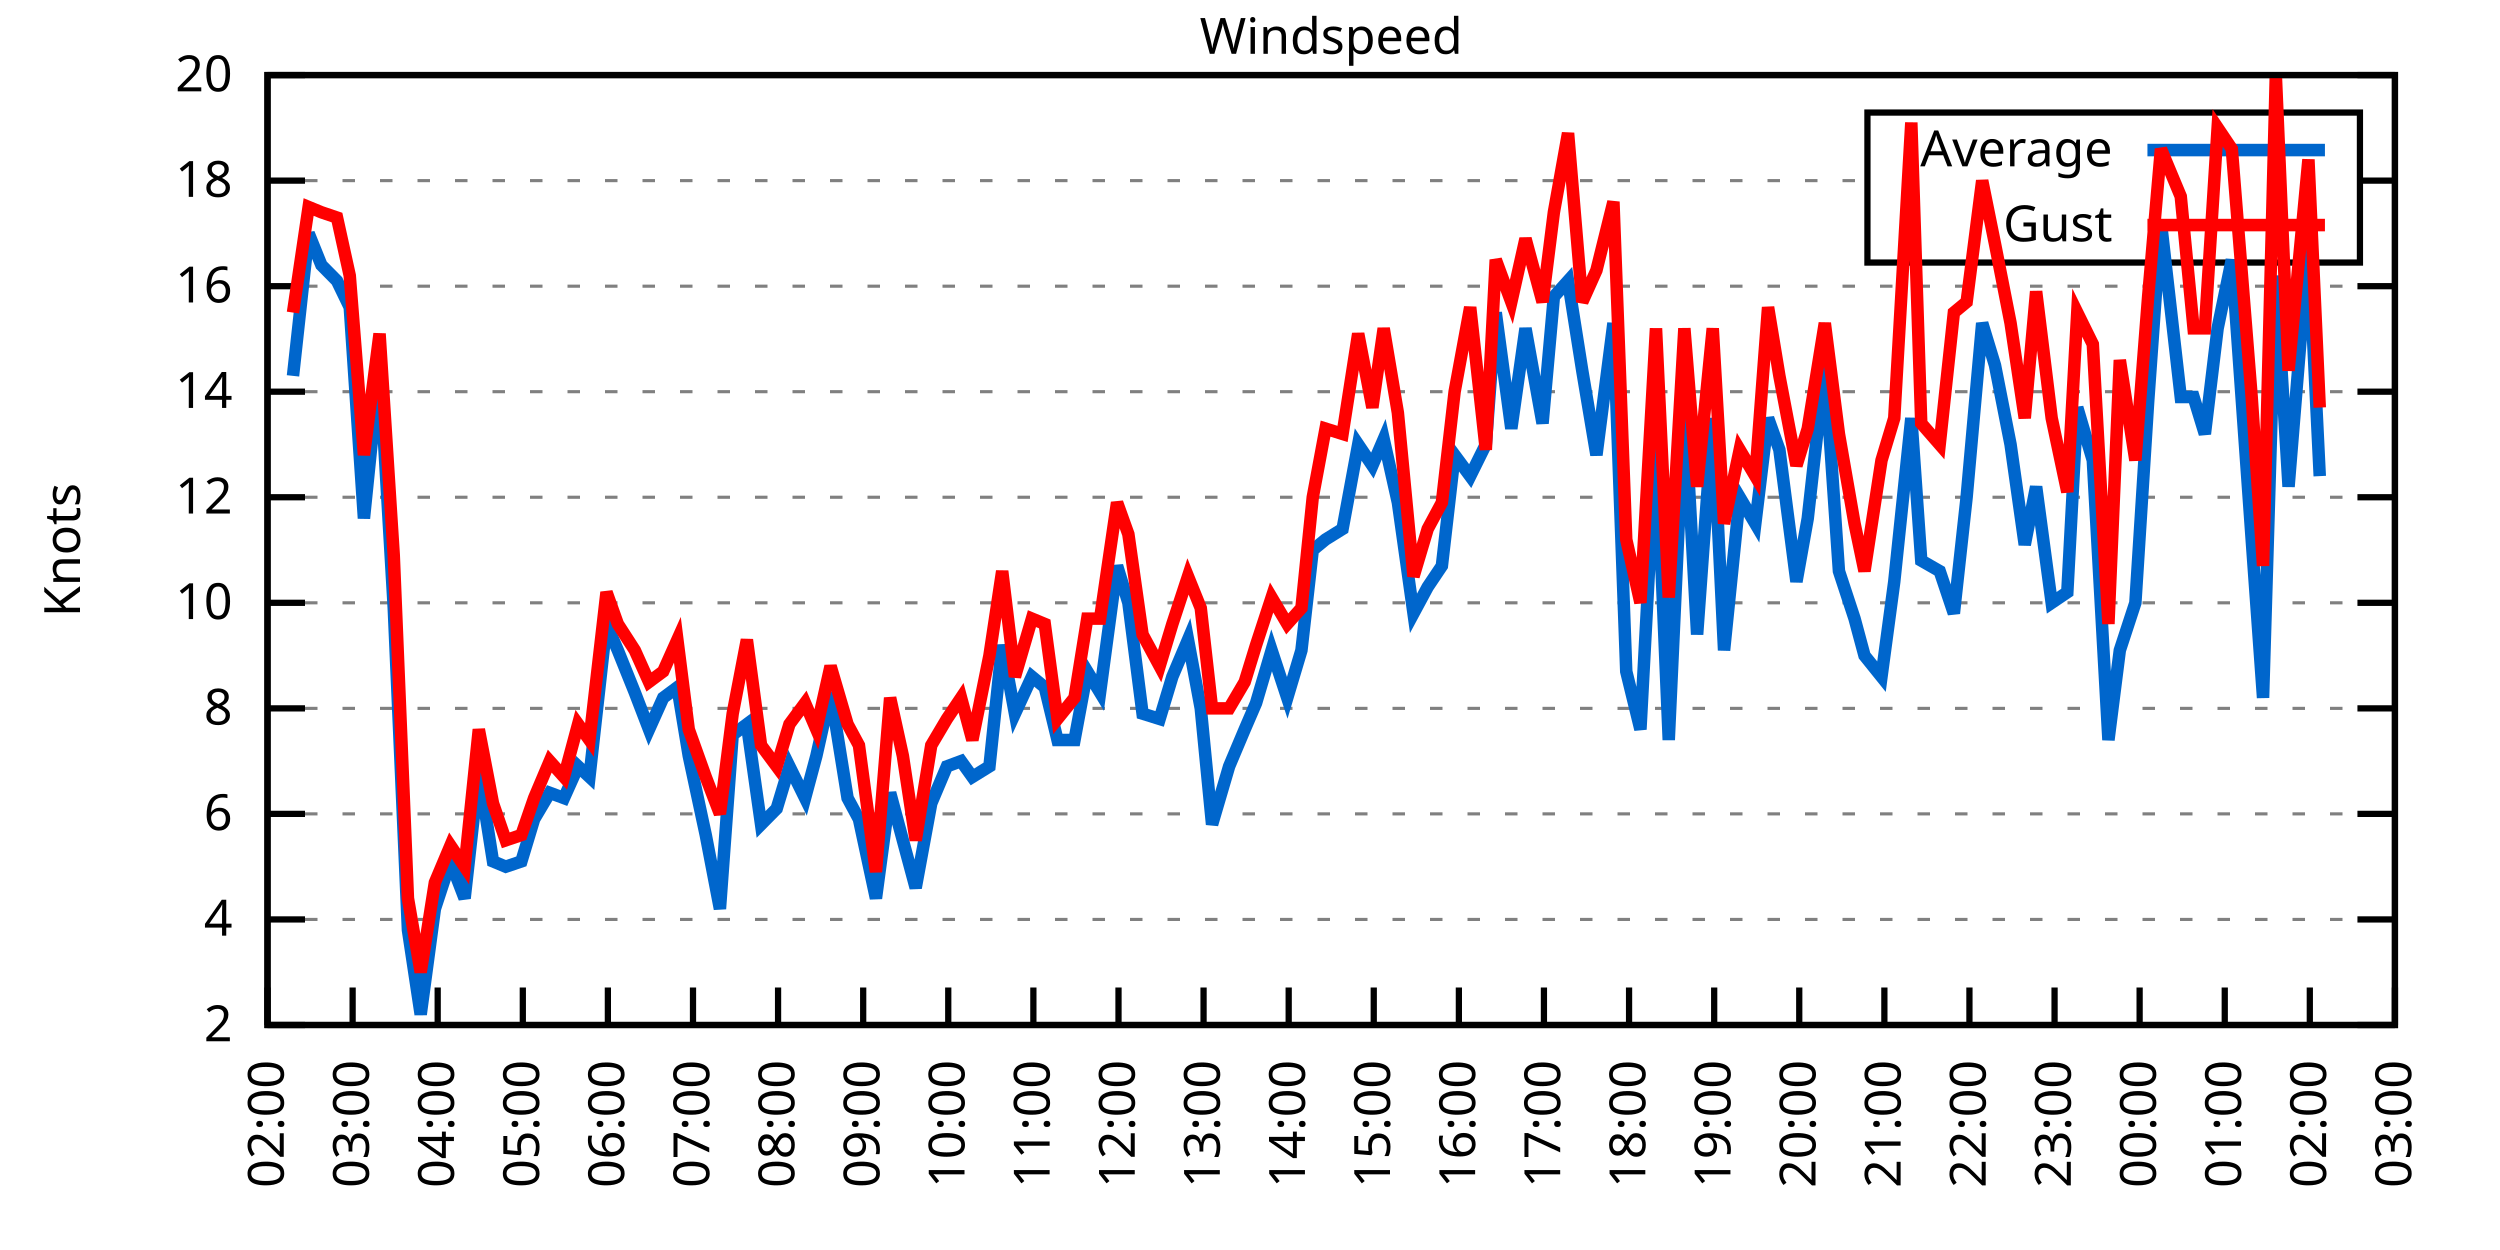
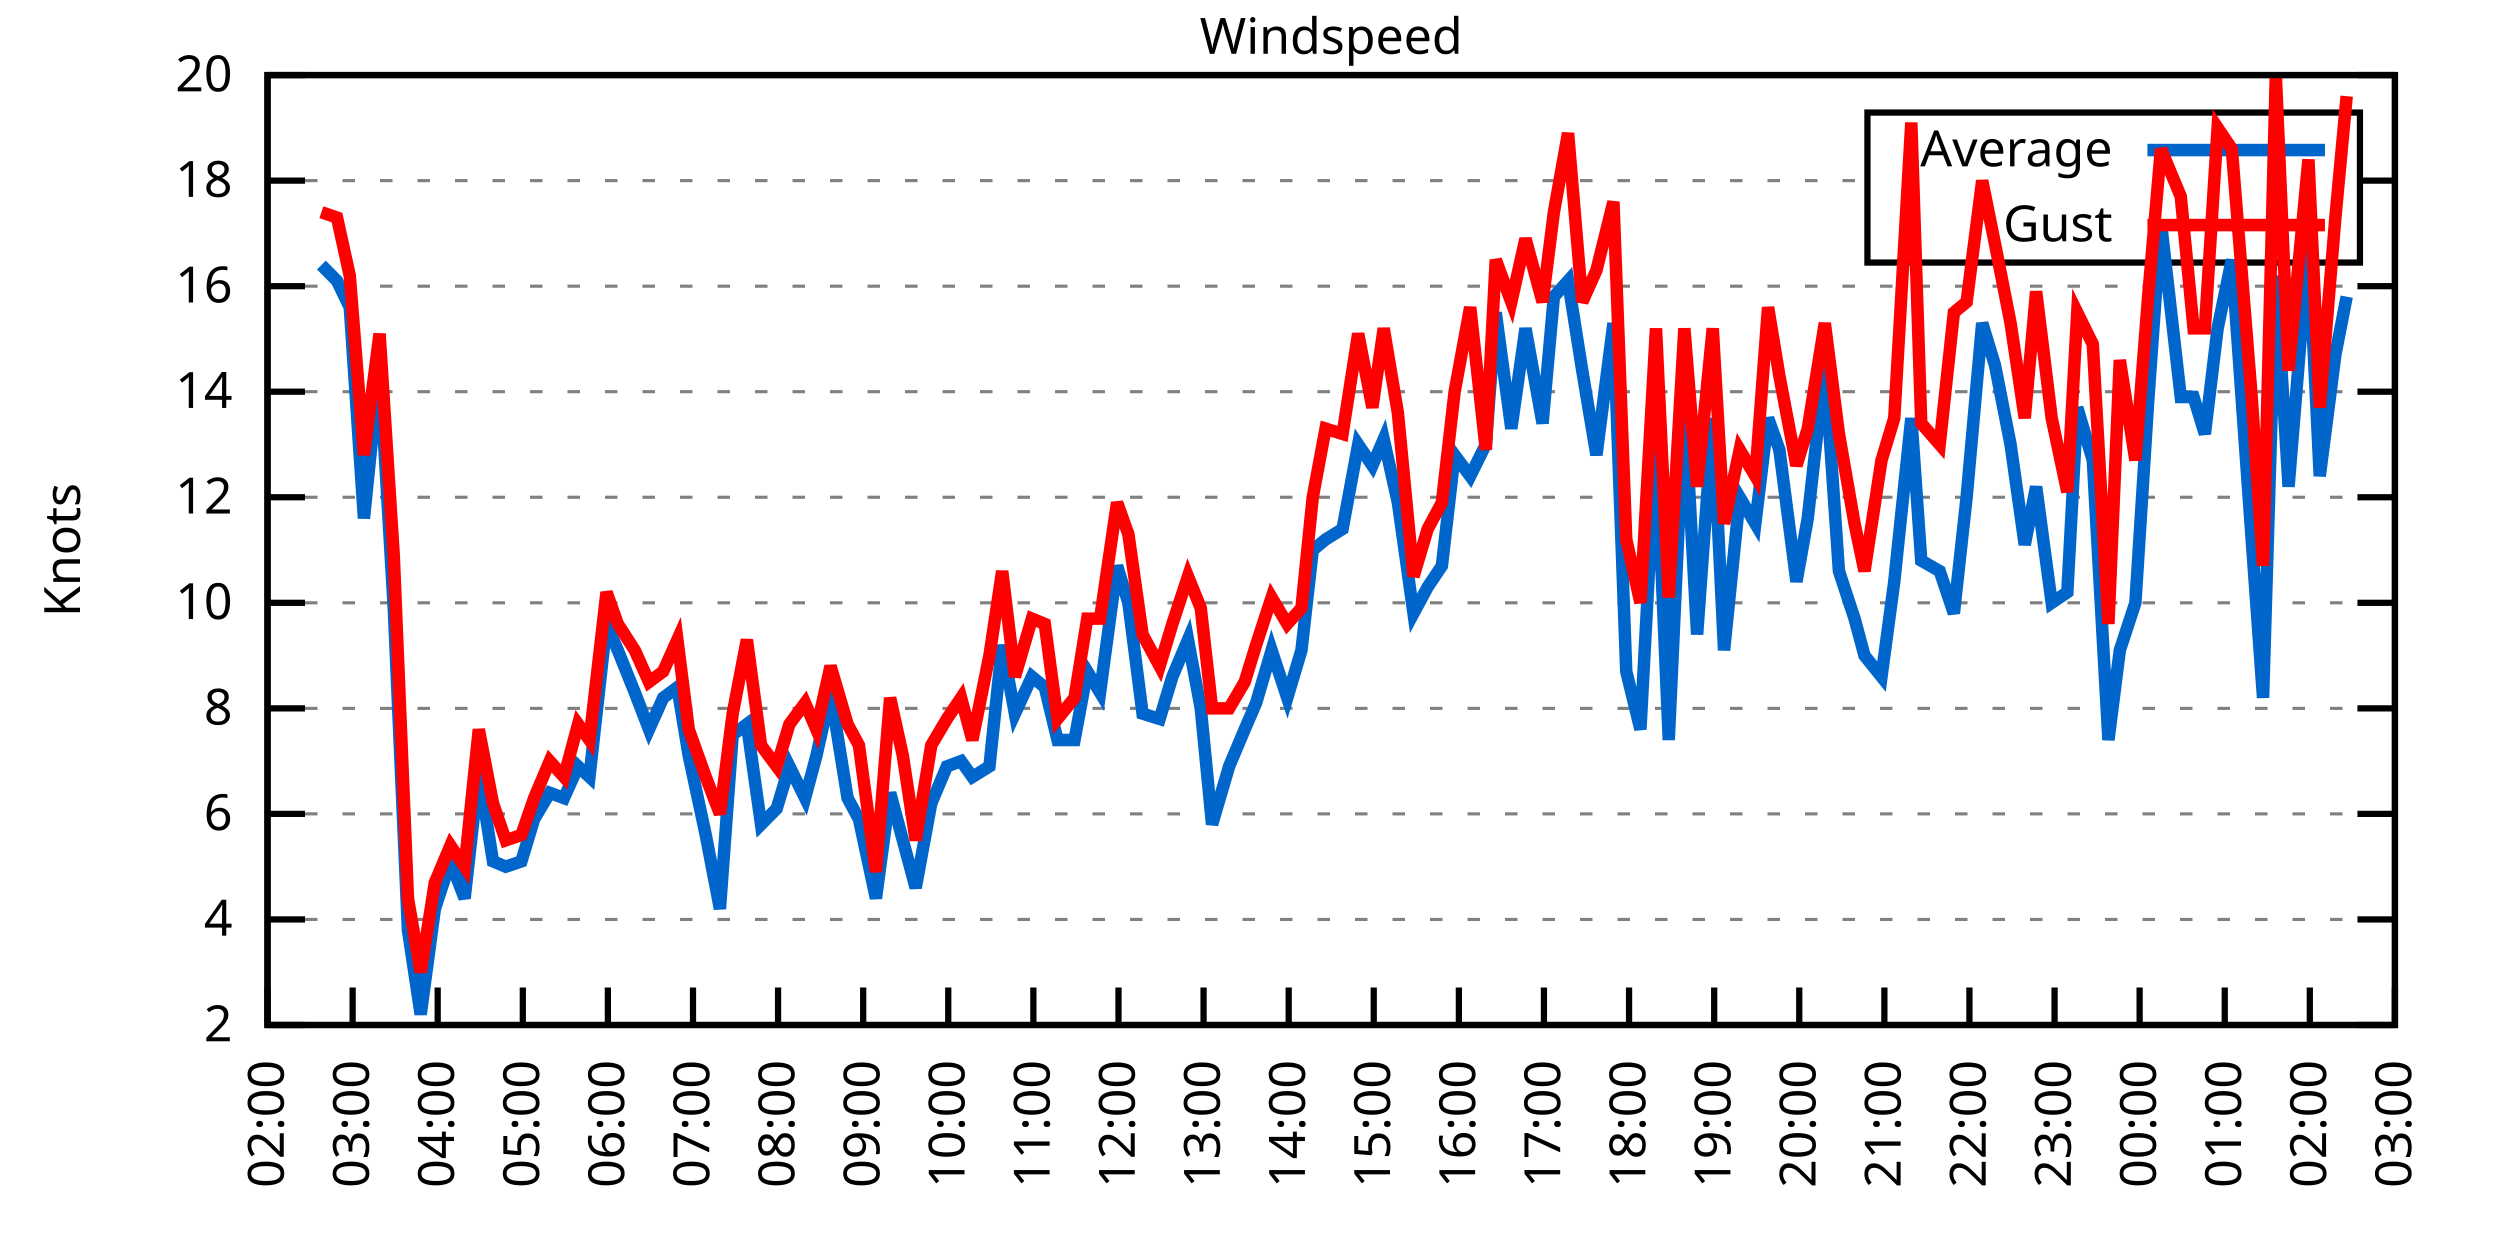
<svg xmlns="http://www.w3.org/2000/svg" xmlns:xlink="http://www.w3.org/1999/xlink" width="400" height="200" viewBox="0 0 400 200">
  <g id="gnuplot_canvas">
    <rect x="0" y="0" width="400" height="200" fill="none" />
    <defs>
      <circle id="gpDot" r="0.5" stroke-width="0.5" stroke="currentColor" />
      <path id="gpPt0" stroke-width="0.333" stroke="currentColor" d="M-1,0 h2 M0,-1 v2" />
      <path id="gpPt1" stroke-width="0.333" stroke="currentColor" d="M-1,-1 L1,1 M1,-1 L-1,1" />
      <path id="gpPt2" stroke-width="0.333" stroke="currentColor" d="M-1,0 L1,0 M0,-1 L0,1 M-1,-1 L1,1 M-1,1 L1,-1" />
      <rect id="gpPt3" stroke-width="0.333" stroke="currentColor" x="-1" y="-1" width="2" height="2" />
      <rect id="gpPt4" stroke-width="0.333" stroke="currentColor" fill="currentColor" x="-1" y="-1" width="2" height="2" />
      <circle id="gpPt5" stroke-width="0.333" stroke="currentColor" cx="0" cy="0" r="1" />
      <use xlink:href="#gpPt5" id="gpPt6" fill="currentColor" stroke="none" />
      <path id="gpPt7" stroke-width="0.333" stroke="currentColor" d="M0,-1.33 L-1.33,0.67 L1.33,0.67 z" />
      <use xlink:href="#gpPt7" id="gpPt8" fill="currentColor" stroke="none" />
      <use xlink:href="#gpPt7" id="gpPt9" stroke="currentColor" transform="rotate(180)" />
      <use xlink:href="#gpPt9" id="gpPt10" fill="currentColor" stroke="none" />
      <use xlink:href="#gpPt3" id="gpPt11" stroke="currentColor" transform="rotate(45)" />
      <use xlink:href="#gpPt11" id="gpPt12" fill="currentColor" stroke="none" />
      <path id="gpPt13" stroke-width="0.333" stroke="currentColor" d="M0,1.330 L1.265,0.411 L0.782,-1.067 L-0.782,-1.076 L-1.265,0.411 z" />
      <use xlink:href="#gpPt13" id="gpPt14" fill="currentColor" stroke="none" />
      <filter id="textbox" filterUnits="objectBoundingBox" x="0" y="0" height="1" width="1">
        <feFlood flood-color="white" flood-opacity="1" result="bgnd" />
        <feComposite in="SourceGraphic" in2="bgnd" operator="atop" />
      </filter>
      <filter id="greybox" filterUnits="objectBoundingBox" x="0" y="0" height="1" width="1">
        <feFlood flood-color="lightgrey" flood-opacity="1" result="grey" />
        <feComposite in="SourceGraphic" in2="grey" operator="atop" />
      </filter>
    </defs>
    <g fill="none" color="white" stroke="currentColor" stroke-width="1.00" stroke-linecap="butt" stroke-linejoin="miter">
</g>
    <g fill="none" color="black" stroke="currentColor" stroke-width="1.00" stroke-linecap="butt" stroke-linejoin="miter">
      <g stroke="none" shape-rendering="crispEdges">
        <polygon fill="rgb(255, 255, 255)" points="42.80,164.00 383.18,164.00 383.18,12.02 42.80,12.02 " />
      </g>
    </g>
    <g fill="none" color="black" stroke="currentColor" stroke-width="1.00" stroke-linecap="butt" stroke-linejoin="miter">
</g>
    <g fill="none" color="black" stroke="black" stroke-width="0.50" stroke-linecap="butt" stroke-linejoin="miter">
</g>
    <g fill="none" color="gray" stroke="currentColor" stroke-width="0.50" stroke-linecap="butt" stroke-linejoin="miter">
      <path stroke="gray" stroke-dasharray="2,4" class="gridline" d="M42.80,164.00 L383.19,164.00  " />
    </g>
    <g fill="none" color="gray" stroke="gray" stroke-width="1.00" stroke-linecap="butt" stroke-linejoin="miter">
</g>
    <g fill="none" color="black" stroke="currentColor" stroke-width="1.00" stroke-linecap="butt" stroke-linejoin="miter">
      <path stroke="black" d="M42.80,164.00 L48.80,164.00 M383.19,164.00 L377.19,164.00  " />
      <g transform="translate(37.20,166.60)" stroke="none" fill="black" font-family="Sans" font-size="8.00" text-anchor="end">
        <text>
          <tspan font-family="Sans"> 2</tspan>
        </text>
      </g>
    </g>
    <g fill="none" color="black" stroke="currentColor" stroke-width="1.00" stroke-linecap="butt" stroke-linejoin="miter">
</g>
    <g fill="none" color="black" stroke="black" stroke-width="0.50" stroke-linecap="butt" stroke-linejoin="miter">
</g>
    <g fill="none" color="gray" stroke="currentColor" stroke-width="0.50" stroke-linecap="butt" stroke-linejoin="miter">
      <path stroke="gray" stroke-dasharray="2,4" class="gridline" d="M42.80,147.11 L383.19,147.11  " />
    </g>
    <g fill="none" color="gray" stroke="gray" stroke-width="1.00" stroke-linecap="butt" stroke-linejoin="miter">
</g>
    <g fill="none" color="black" stroke="currentColor" stroke-width="1.00" stroke-linecap="butt" stroke-linejoin="miter">
      <path stroke="black" d="M42.80,147.11 L48.80,147.11 M383.19,147.11 L377.19,147.11  " />
      <g transform="translate(37.20,149.71)" stroke="none" fill="black" font-family="Sans" font-size="8.00" text-anchor="end">
        <text>
          <tspan font-family="Sans"> 4</tspan>
        </text>
      </g>
    </g>
    <g fill="none" color="black" stroke="currentColor" stroke-width="1.00" stroke-linecap="butt" stroke-linejoin="miter">
</g>
    <g fill="none" color="black" stroke="black" stroke-width="0.50" stroke-linecap="butt" stroke-linejoin="miter">
</g>
    <g fill="none" color="gray" stroke="currentColor" stroke-width="0.50" stroke-linecap="butt" stroke-linejoin="miter">
      <path stroke="gray" stroke-dasharray="2,4" class="gridline" d="M42.80,130.22 L383.19,130.22  " />
    </g>
    <g fill="none" color="gray" stroke="gray" stroke-width="1.00" stroke-linecap="butt" stroke-linejoin="miter">
</g>
    <g fill="none" color="black" stroke="currentColor" stroke-width="1.00" stroke-linecap="butt" stroke-linejoin="miter">
      <path stroke="black" d="M42.80,130.22 L48.80,130.22 M383.19,130.22 L377.19,130.22  " />
      <g transform="translate(37.20,132.82)" stroke="none" fill="black" font-family="Sans" font-size="8.00" text-anchor="end">
        <text>
          <tspan font-family="Sans"> 6</tspan>
        </text>
      </g>
    </g>
    <g fill="none" color="black" stroke="currentColor" stroke-width="1.00" stroke-linecap="butt" stroke-linejoin="miter">
</g>
    <g fill="none" color="black" stroke="black" stroke-width="0.50" stroke-linecap="butt" stroke-linejoin="miter">
</g>
    <g fill="none" color="gray" stroke="currentColor" stroke-width="0.50" stroke-linecap="butt" stroke-linejoin="miter">
      <path stroke="gray" stroke-dasharray="2,4" class="gridline" d="M42.80,113.34 L383.19,113.34  " />
    </g>
    <g fill="none" color="gray" stroke="gray" stroke-width="1.00" stroke-linecap="butt" stroke-linejoin="miter">
</g>
    <g fill="none" color="black" stroke="currentColor" stroke-width="1.00" stroke-linecap="butt" stroke-linejoin="miter">
      <path stroke="black" d="M42.80,113.34 L48.80,113.34 M383.19,113.34 L377.19,113.34  " />
      <g transform="translate(37.20,115.94)" stroke="none" fill="black" font-family="Sans" font-size="8.00" text-anchor="end">
        <text>
          <tspan font-family="Sans"> 8</tspan>
        </text>
      </g>
    </g>
    <g fill="none" color="black" stroke="currentColor" stroke-width="1.00" stroke-linecap="butt" stroke-linejoin="miter">
</g>
    <g fill="none" color="black" stroke="black" stroke-width="0.50" stroke-linecap="butt" stroke-linejoin="miter">
</g>
    <g fill="none" color="gray" stroke="currentColor" stroke-width="0.50" stroke-linecap="butt" stroke-linejoin="miter">
      <path stroke="gray" stroke-dasharray="2,4" class="gridline" d="M42.80,96.45 L383.19,96.45  " />
    </g>
    <g fill="none" color="gray" stroke="gray" stroke-width="1.00" stroke-linecap="butt" stroke-linejoin="miter">
</g>
    <g fill="none" color="black" stroke="currentColor" stroke-width="1.00" stroke-linecap="butt" stroke-linejoin="miter">
      <path stroke="black" d="M42.80,96.45 L48.80,96.45 M383.19,96.45 L377.19,96.45  " />
      <g transform="translate(37.20,99.05)" stroke="none" fill="black" font-family="Sans" font-size="8.00" text-anchor="end">
        <text>
          <tspan font-family="Sans"> 10</tspan>
        </text>
      </g>
    </g>
    <g fill="none" color="black" stroke="currentColor" stroke-width="1.00" stroke-linecap="butt" stroke-linejoin="miter">
</g>
    <g fill="none" color="black" stroke="black" stroke-width="0.50" stroke-linecap="butt" stroke-linejoin="miter">
</g>
    <g fill="none" color="gray" stroke="currentColor" stroke-width="0.50" stroke-linecap="butt" stroke-linejoin="miter">
      <path stroke="gray" stroke-dasharray="2,4" class="gridline" d="M42.80,79.56 L383.19,79.56  " />
    </g>
    <g fill="none" color="gray" stroke="gray" stroke-width="1.00" stroke-linecap="butt" stroke-linejoin="miter">
</g>
    <g fill="none" color="black" stroke="currentColor" stroke-width="1.00" stroke-linecap="butt" stroke-linejoin="miter">
      <path stroke="black" d="M42.80,79.56 L48.80,79.56 M383.19,79.56 L377.19,79.56  " />
      <g transform="translate(37.20,82.16)" stroke="none" fill="black" font-family="Sans" font-size="8.00" text-anchor="end">
        <text>
          <tspan font-family="Sans"> 12</tspan>
        </text>
      </g>
    </g>
    <g fill="none" color="black" stroke="currentColor" stroke-width="1.00" stroke-linecap="butt" stroke-linejoin="miter">
</g>
    <g fill="none" color="black" stroke="black" stroke-width="0.50" stroke-linecap="butt" stroke-linejoin="miter">
</g>
    <g fill="none" color="gray" stroke="currentColor" stroke-width="0.50" stroke-linecap="butt" stroke-linejoin="miter">
      <path stroke="gray" stroke-dasharray="2,4" class="gridline" d="M42.80,62.67 L383.19,62.67  " />
    </g>
    <g fill="none" color="gray" stroke="gray" stroke-width="1.00" stroke-linecap="butt" stroke-linejoin="miter">
</g>
    <g fill="none" color="black" stroke="currentColor" stroke-width="1.00" stroke-linecap="butt" stroke-linejoin="miter">
      <path stroke="black" d="M42.80,62.67 L48.80,62.67 M383.19,62.67 L377.19,62.67  " />
      <g transform="translate(37.20,65.27)" stroke="none" fill="black" font-family="Sans" font-size="8.00" text-anchor="end">
        <text>
          <tspan font-family="Sans"> 14</tspan>
        </text>
      </g>
    </g>
    <g fill="none" color="black" stroke="currentColor" stroke-width="1.00" stroke-linecap="butt" stroke-linejoin="miter">
</g>
    <g fill="none" color="black" stroke="black" stroke-width="0.50" stroke-linecap="butt" stroke-linejoin="miter">
</g>
    <g fill="none" color="gray" stroke="currentColor" stroke-width="0.50" stroke-linecap="butt" stroke-linejoin="miter">
      <path stroke="gray" stroke-dasharray="2,4" class="gridline" d="M42.80,45.79 L383.19,45.79  " />
    </g>
    <g fill="none" color="gray" stroke="gray" stroke-width="1.00" stroke-linecap="butt" stroke-linejoin="miter">
</g>
    <g fill="none" color="black" stroke="currentColor" stroke-width="1.00" stroke-linecap="butt" stroke-linejoin="miter">
      <path stroke="black" d="M42.80,45.79 L48.80,45.79 M383.19,45.79 L377.19,45.79  " />
      <g transform="translate(37.20,48.39)" stroke="none" fill="black" font-family="Sans" font-size="8.00" text-anchor="end">
        <text>
          <tspan font-family="Sans"> 16</tspan>
        </text>
      </g>
    </g>
    <g fill="none" color="black" stroke="currentColor" stroke-width="1.00" stroke-linecap="butt" stroke-linejoin="miter">
</g>
    <g fill="none" color="black" stroke="black" stroke-width="0.50" stroke-linecap="butt" stroke-linejoin="miter">
</g>
    <g fill="none" color="gray" stroke="currentColor" stroke-width="0.50" stroke-linecap="butt" stroke-linejoin="miter">
      <path stroke="gray" stroke-dasharray="2,4" class="gridline" d="M42.80,28.90 L298.79,28.90 M377.59,28.90 L383.19,28.90  " />
    </g>
    <g fill="none" color="gray" stroke="gray" stroke-width="1.00" stroke-linecap="butt" stroke-linejoin="miter">
</g>
    <g fill="none" color="black" stroke="currentColor" stroke-width="1.00" stroke-linecap="butt" stroke-linejoin="miter">
      <path stroke="black" d="M42.80,28.90 L48.80,28.90 M383.19,28.90 L377.19,28.90  " />
      <g transform="translate(37.20,31.50)" stroke="none" fill="black" font-family="Sans" font-size="8.00" text-anchor="end">
        <text>
          <tspan font-family="Sans"> 18</tspan>
        </text>
      </g>
    </g>
    <g fill="none" color="black" stroke="currentColor" stroke-width="1.00" stroke-linecap="butt" stroke-linejoin="miter">
</g>
    <g fill="none" color="black" stroke="black" stroke-width="0.50" stroke-linecap="butt" stroke-linejoin="miter">
</g>
    <g fill="none" color="gray" stroke="currentColor" stroke-width="0.50" stroke-linecap="butt" stroke-linejoin="miter">
      <path stroke="gray" stroke-dasharray="2,4" class="gridline" d="M42.80,12.01 L383.19,12.01  " />
    </g>
    <g fill="none" color="gray" stroke="gray" stroke-width="1.00" stroke-linecap="butt" stroke-linejoin="miter">
</g>
    <g fill="none" color="black" stroke="currentColor" stroke-width="1.00" stroke-linecap="butt" stroke-linejoin="miter">
      <path stroke="black" d="M42.80,12.01 L48.80,12.01 M383.19,12.01 L377.19,12.01  " />
      <g transform="translate(37.20,14.61)" stroke="none" fill="black" font-family="Sans" font-size="8.00" text-anchor="end">
        <text>
          <tspan font-family="Sans"> 20</tspan>
        </text>
      </g>
    </g>
    <g fill="none" color="black" stroke="currentColor" stroke-width="1.00" stroke-linecap="butt" stroke-linejoin="miter">
      <path stroke="black" d="M42.80,164.00 L42.80,158.00  " />
      <g transform="translate(45.40,169.60) rotate(270.00)" stroke="none" fill="black" font-family="Sans" font-size="8.00" text-anchor="end">
        <text>
          <tspan font-family="Sans">02:00</tspan>
        </text>
      </g>
    </g>
    <g fill="none" color="black" stroke="currentColor" stroke-width="1.00" stroke-linecap="butt" stroke-linejoin="miter">
      <path stroke="black" d="M56.42,164.00 L56.42,158.00  " />
      <g transform="translate(59.02,169.60) rotate(270.00)" stroke="none" fill="black" font-family="Sans" font-size="8.00" text-anchor="end">
        <text>
          <tspan font-family="Sans">03:00</tspan>
        </text>
      </g>
    </g>
    <g fill="none" color="black" stroke="currentColor" stroke-width="1.00" stroke-linecap="butt" stroke-linejoin="miter">
      <path stroke="black" d="M70.03,164.00 L70.03,158.00  " />
      <g transform="translate(72.63,169.60) rotate(270.00)" stroke="none" fill="black" font-family="Sans" font-size="8.00" text-anchor="end">
        <text>
          <tspan font-family="Sans">04:00</tspan>
        </text>
      </g>
    </g>
    <g fill="none" color="black" stroke="currentColor" stroke-width="1.00" stroke-linecap="butt" stroke-linejoin="miter">
      <path stroke="black" d="M83.65,164.00 L83.65,158.00  " />
      <g transform="translate(86.25,169.60) rotate(270.00)" stroke="none" fill="black" font-family="Sans" font-size="8.00" text-anchor="end">
        <text>
          <tspan font-family="Sans">05:00</tspan>
        </text>
      </g>
    </g>
    <g fill="none" color="black" stroke="currentColor" stroke-width="1.00" stroke-linecap="butt" stroke-linejoin="miter">
      <path stroke="black" d="M97.26,164.00 L97.26,158.00  " />
      <g transform="translate(99.86,169.60) rotate(270.00)" stroke="none" fill="black" font-family="Sans" font-size="8.00" text-anchor="end">
        <text>
          <tspan font-family="Sans">06:00</tspan>
        </text>
      </g>
    </g>
    <g fill="none" color="black" stroke="currentColor" stroke-width="1.00" stroke-linecap="butt" stroke-linejoin="miter">
      <path stroke="black" d="M110.88,164.00 L110.88,158.00  " />
      <g transform="translate(113.48,169.60) rotate(270.00)" stroke="none" fill="black" font-family="Sans" font-size="8.00" text-anchor="end">
        <text>
          <tspan font-family="Sans">07:00</tspan>
        </text>
      </g>
    </g>
    <g fill="none" color="black" stroke="currentColor" stroke-width="1.00" stroke-linecap="butt" stroke-linejoin="miter">
      <path stroke="black" d="M124.49,164.00 L124.49,158.00  " />
      <g transform="translate(127.09,169.60) rotate(270.00)" stroke="none" fill="black" font-family="Sans" font-size="8.00" text-anchor="end">
        <text>
          <tspan font-family="Sans">08:00</tspan>
        </text>
      </g>
    </g>
    <g fill="none" color="black" stroke="currentColor" stroke-width="1.00" stroke-linecap="butt" stroke-linejoin="miter">
      <path stroke="black" d="M138.11,164.00 L138.11,158.00  " />
      <g transform="translate(140.71,169.60) rotate(270.00)" stroke="none" fill="black" font-family="Sans" font-size="8.00" text-anchor="end">
        <text>
          <tspan font-family="Sans">09:00</tspan>
        </text>
      </g>
    </g>
    <g fill="none" color="black" stroke="currentColor" stroke-width="1.00" stroke-linecap="butt" stroke-linejoin="miter">
      <path stroke="black" d="M151.72,164.00 L151.72,158.00  " />
      <g transform="translate(154.32,169.60) rotate(270.00)" stroke="none" fill="black" font-family="Sans" font-size="8.00" text-anchor="end">
        <text>
          <tspan font-family="Sans">10:00</tspan>
        </text>
      </g>
    </g>
    <g fill="none" color="black" stroke="currentColor" stroke-width="1.00" stroke-linecap="butt" stroke-linejoin="miter">
      <path stroke="black" d="M165.34,164.00 L165.34,158.00  " />
      <g transform="translate(167.94,169.60) rotate(270.00)" stroke="none" fill="black" font-family="Sans" font-size="8.00" text-anchor="end">
        <text>
          <tspan font-family="Sans">11:00</tspan>
        </text>
      </g>
    </g>
    <g fill="none" color="black" stroke="currentColor" stroke-width="1.00" stroke-linecap="butt" stroke-linejoin="miter">
      <path stroke="black" d="M178.96,164.00 L178.96,158.00  " />
      <g transform="translate(181.56,169.60) rotate(270.00)" stroke="none" fill="black" font-family="Sans" font-size="8.00" text-anchor="end">
        <text>
          <tspan font-family="Sans">12:00</tspan>
        </text>
      </g>
    </g>
    <g fill="none" color="black" stroke="currentColor" stroke-width="1.00" stroke-linecap="butt" stroke-linejoin="miter">
      <path stroke="black" d="M192.57,164.00 L192.57,158.00  " />
      <g transform="translate(195.17,169.60) rotate(270.00)" stroke="none" fill="black" font-family="Sans" font-size="8.00" text-anchor="end">
        <text>
          <tspan font-family="Sans">13:00</tspan>
        </text>
      </g>
    </g>
    <g fill="none" color="black" stroke="currentColor" stroke-width="1.00" stroke-linecap="butt" stroke-linejoin="miter">
      <path stroke="black" d="M206.19,164.00 L206.19,158.00  " />
      <g transform="translate(208.79,169.60) rotate(270.00)" stroke="none" fill="black" font-family="Sans" font-size="8.00" text-anchor="end">
        <text>
          <tspan font-family="Sans">14:00</tspan>
        </text>
      </g>
    </g>
    <g fill="none" color="black" stroke="currentColor" stroke-width="1.00" stroke-linecap="butt" stroke-linejoin="miter">
      <path stroke="black" d="M219.80,164.00 L219.80,158.00  " />
      <g transform="translate(222.40,169.60) rotate(270.00)" stroke="none" fill="black" font-family="Sans" font-size="8.00" text-anchor="end">
        <text>
          <tspan font-family="Sans">15:00</tspan>
        </text>
      </g>
    </g>
    <g fill="none" color="black" stroke="currentColor" stroke-width="1.00" stroke-linecap="butt" stroke-linejoin="miter">
      <path stroke="black" d="M233.42,164.00 L233.42,158.00  " />
      <g transform="translate(236.02,169.60) rotate(270.00)" stroke="none" fill="black" font-family="Sans" font-size="8.00" text-anchor="end">
        <text>
          <tspan font-family="Sans">16:00</tspan>
        </text>
      </g>
    </g>
    <g fill="none" color="black" stroke="currentColor" stroke-width="1.00" stroke-linecap="butt" stroke-linejoin="miter">
      <path stroke="black" d="M247.03,164.00 L247.03,158.00  " />
      <g transform="translate(249.63,169.60) rotate(270.00)" stroke="none" fill="black" font-family="Sans" font-size="8.00" text-anchor="end">
        <text>
          <tspan font-family="Sans">17:00</tspan>
        </text>
      </g>
    </g>
    <g fill="none" color="black" stroke="currentColor" stroke-width="1.00" stroke-linecap="butt" stroke-linejoin="miter">
      <path stroke="black" d="M260.65,164.00 L260.65,158.00  " />
      <g transform="translate(263.25,169.60) rotate(270.00)" stroke="none" fill="black" font-family="Sans" font-size="8.00" text-anchor="end">
        <text>
          <tspan font-family="Sans">18:00</tspan>
        </text>
      </g>
    </g>
    <g fill="none" color="black" stroke="currentColor" stroke-width="1.00" stroke-linecap="butt" stroke-linejoin="miter">
      <path stroke="black" d="M274.27,164.00 L274.27,158.00  " />
      <g transform="translate(276.87,169.60) rotate(270.00)" stroke="none" fill="black" font-family="Sans" font-size="8.00" text-anchor="end">
        <text>
          <tspan font-family="Sans">19:00</tspan>
        </text>
      </g>
    </g>
    <g fill="none" color="black" stroke="currentColor" stroke-width="1.00" stroke-linecap="butt" stroke-linejoin="miter">
      <path stroke="black" d="M287.88,164.00 L287.88,158.00  " />
      <g transform="translate(290.48,169.60) rotate(270.00)" stroke="none" fill="black" font-family="Sans" font-size="8.00" text-anchor="end">
        <text>
          <tspan font-family="Sans">20:00</tspan>
        </text>
      </g>
    </g>
    <g fill="none" color="black" stroke="currentColor" stroke-width="1.00" stroke-linecap="butt" stroke-linejoin="miter">
      <path stroke="black" d="M301.50,164.00 L301.50,158.00  " />
      <g transform="translate(304.10,169.60) rotate(270.00)" stroke="none" fill="black" font-family="Sans" font-size="8.00" text-anchor="end">
        <text>
          <tspan font-family="Sans">21:00</tspan>
        </text>
      </g>
    </g>
    <g fill="none" color="black" stroke="currentColor" stroke-width="1.00" stroke-linecap="butt" stroke-linejoin="miter">
      <path stroke="black" d="M315.11,164.00 L315.11,158.00  " />
      <g transform="translate(317.71,169.60) rotate(270.00)" stroke="none" fill="black" font-family="Sans" font-size="8.00" text-anchor="end">
        <text>
          <tspan font-family="Sans">22:00</tspan>
        </text>
      </g>
    </g>
    <g fill="none" color="black" stroke="currentColor" stroke-width="1.00" stroke-linecap="butt" stroke-linejoin="miter">
      <path stroke="black" d="M328.73,164.00 L328.73,158.00  " />
      <g transform="translate(331.33,169.60) rotate(270.00)" stroke="none" fill="black" font-family="Sans" font-size="8.00" text-anchor="end">
        <text>
          <tspan font-family="Sans">23:00</tspan>
        </text>
      </g>
    </g>
    <g fill="none" color="black" stroke="currentColor" stroke-width="1.00" stroke-linecap="butt" stroke-linejoin="miter">
      <path stroke="black" d="M342.34,164.00 L342.34,158.00  " />
      <g transform="translate(344.94,169.60) rotate(270.00)" stroke="none" fill="black" font-family="Sans" font-size="8.00" text-anchor="end">
        <text>
          <tspan font-family="Sans">00:00</tspan>
        </text>
      </g>
    </g>
    <g fill="none" color="black" stroke="currentColor" stroke-width="1.00" stroke-linecap="butt" stroke-linejoin="miter">
      <path stroke="black" d="M355.96,164.00 L355.96,158.00  " />
      <g transform="translate(358.56,169.60) rotate(270.00)" stroke="none" fill="black" font-family="Sans" font-size="8.00" text-anchor="end">
        <text>
          <tspan font-family="Sans">01:00</tspan>
        </text>
      </g>
    </g>
    <g fill="none" color="black" stroke="currentColor" stroke-width="1.00" stroke-linecap="butt" stroke-linejoin="miter">
      <path stroke="black" d="M369.57,164.00 L369.57,158.00  " />
      <g transform="translate(372.17,169.60) rotate(270.00)" stroke="none" fill="black" font-family="Sans" font-size="8.00" text-anchor="end">
        <text>
          <tspan font-family="Sans">02:00</tspan>
        </text>
      </g>
    </g>
    <g fill="none" color="black" stroke="currentColor" stroke-width="1.00" stroke-linecap="butt" stroke-linejoin="miter">
      <path stroke="black" d="M383.19,164.00 L383.19,158.00  " />
      <g transform="translate(385.79,169.60) rotate(270.00)" stroke="none" fill="black" font-family="Sans" font-size="8.00" text-anchor="end">
        <text>
          <tspan font-family="Sans">03:00</tspan>
        </text>
      </g>
    </g>
    <g fill="none" color="black" stroke="currentColor" stroke-width="1.00" stroke-linecap="butt" stroke-linejoin="miter">
</g>
    <g fill="none" color="black" stroke="currentColor" stroke-width="1.00" stroke-linecap="butt" stroke-linejoin="miter">
      <path stroke="black" d="M42.80,12.01 L42.80,164.00 L383.19,164.00 L383.19,12.01 L42.80,12.01 Z  " />
    </g>
    <g fill="none" color="black" stroke="currentColor" stroke-width="1.00" stroke-linecap="butt" stroke-linejoin="miter">
</g>
    <g fill="none" color="black" stroke="currentColor" stroke-width="1.00" stroke-linecap="butt" stroke-linejoin="miter">
      <path stroke="black" d="M298.79,42.01 L298.79,18.01 L377.59,18.01 L377.59,42.01 L298.79,42.01 Z  " />
    </g>
    <g id="Windspeed_plot_1">
      <g fill="none" color="white" stroke="black" stroke-width="2.00" stroke-linecap="butt" stroke-linejoin="miter">
</g>
      <g fill="none" color="black" stroke="currentColor" stroke-width="2.00" stroke-linecap="butt" stroke-linejoin="miter">
        <g transform="translate(337.99,26.61)" stroke="none" fill="black" font-family="Sans" font-size="8.00" text-anchor="end">
          <text>
            <tspan font-family="Sans">Average</tspan>
          </text>
        </g>
      </g>
      <g fill="none" color="black" stroke="currentColor" stroke-width="2.00" stroke-linecap="butt" stroke-linejoin="miter">
-         <path stroke="rgb(  0, 102, 204)" d="M343.59,24.01 L371.99,24.01 M46.88,60.14 L49.38,37.34 L51.42,42.41 L53.92,44.94 L55.96,49.16 L58.23,82.94   L60.73,58.45 L63.00,97.29 L65.27,148.80 L67.31,162.31 L69.58,145.42 L72.07,137.82 L74.34,143.73 L76.61,123.47   L78.88,137.82 L80.92,138.67 L83.42,137.82 L85.46,131.07 L87.96,126.85 L90.23,127.69 L92.50,122.62 L94.31,124.31   L97.04,99.83 L98.85,104.05 L101.57,110.80 L103.84,116.71 L106.11,111.65 L108.38,109.96 L110.20,120.94 L112.92,133.60   L115.19,145.42 L117.23,117.56 L119.50,115.87 L121.77,131.91 L124.27,129.38 L126.31,122.62 L128.81,127.69 L130.62,120.94   L132.89,110.80 L135.61,127.69 L137.43,131.07 L140.15,143.73 L142.42,126.85 L144.46,134.45 L146.51,142.05 L149.00,128.54   L151.50,122.62 L153.77,121.78 L155.58,124.31 L158.31,122.62 L160.35,103.20 L162.39,114.18 L165.11,108.27 L167.16,109.96   L169.20,118.40 L171.92,118.40 L173.96,107.43 L176.01,110.80 L178.73,90.54 L180.54,96.45 L182.81,114.18 L185.54,115.03   L187.58,108.27 L190.08,102.36 L192.12,113.34 L193.93,131.91 L196.66,122.62 L199.15,116.71 L200.97,112.49 L203.46,104.05   L205.96,111.65 L208.23,104.05 L210.04,88.00 L212.09,86.32 L214.81,84.63 L217.31,71.12 L219.58,74.49 L221.39,70.27   L223.66,80.41 L226.16,98.14 L228.43,93.92 L230.70,90.54 L232.74,72.81 L235.23,76.18 L237.73,71.12 L239.32,50.01   L241.81,68.58 L244.08,52.54 L246.81,67.74 L248.62,47.47 L250.89,44.94 L253.16,59.30 L255.43,72.81 L258.15,51.70   L260.20,107.43 L262.47,116.71 L264.96,70.27 L267.00,118.40 L269.50,64.36 L271.54,101.52 L274.04,66.90 L275.85,104.05   L278.35,79.56 L280.85,83.78 L282.89,66.90 L284.70,71.96 L287.43,93.07 L289.24,82.94 L291.97,58.45 L294.23,91.38   L296.73,98.98 L298.32,104.89 L301.04,108.27 L303.08,93.07 L305.81,66.90 L307.40,89.69 L310.35,91.38 L312.62,98.14   L314.66,79.56 L317.15,51.70 L319.20,58.45 L321.69,71.12 L323.96,87.16 L325.78,77.87 L328.27,96.45 L330.77,94.76   L332.36,65.21 L334.85,73.65 L337.35,118.40 L339.17,104.05 L341.66,96.45 L343.70,64.36 L345.75,35.65 L348.92,63.52   L350.97,63.52 L352.78,69.43 L354.82,52.54 L357.09,41.56 L360.27,86.32 L362.09,111.65 L364.13,44.10 L366.17,77.87   L369.35,39.03 L371.16,76.18  " />
+         <path stroke="rgb(  0, 102, 204)" d="M343.59,24.01 L371.99,24.01 M51.42,42.41 L53.92,44.94 L55.96,49.16 L58.23,82.94 L60.73,58.45 L63.00,97.29   L65.27,148.80 L67.31,162.31 L69.58,145.42 L72.07,137.82 L74.34,143.73 L76.61,123.47 L78.88,137.82 L80.92,138.67   L83.42,137.82 L85.46,131.07 L87.96,126.85 L90.23,127.69 L92.50,122.62 L94.31,124.31 L97.04,99.83 L98.85,104.05   L101.57,110.80 L103.84,116.71 L106.11,111.65 L108.38,109.96 L110.20,120.94 L112.92,133.60 L115.19,145.42 L117.23,117.56   L119.50,115.87 L121.77,131.91 L124.27,129.38 L126.31,122.62 L128.81,127.69 L130.62,120.94 L132.89,110.80 L135.61,127.69   L137.43,131.07 L140.15,143.73 L142.42,126.85 L144.46,134.45 L146.51,142.05 L149.00,128.54 L151.50,122.62 L153.77,121.78   L155.58,124.31 L158.31,122.62 L160.35,103.20 L162.39,114.18 L165.11,108.27 L167.16,109.96 L169.20,118.40 L171.92,118.40   L173.96,107.43 L176.01,110.80 L178.73,90.54 L180.54,96.45 L182.81,114.18 L185.54,115.03 L187.58,108.27 L190.08,102.36   L192.12,113.34 L193.93,131.91 L196.66,122.62 L199.15,116.71 L200.97,112.49 L203.46,104.05 L205.96,111.65 L208.23,104.05   L210.04,88.00 L212.09,86.32 L214.81,84.63 L217.31,71.12 L219.58,74.49 L221.39,70.27 L223.66,80.41 L226.16,98.14   L228.43,93.92 L230.70,90.54 L232.74,72.81 L235.23,76.18 L237.73,71.12 L239.32,50.01 L241.81,68.58 L244.08,52.54   L246.81,67.74 L248.62,47.47 L250.89,44.94 L253.16,59.30 L255.43,72.81 L258.15,51.70 L260.20,107.43 L262.47,116.71   L264.96,70.27 L267.00,118.40 L269.50,64.36 L271.54,101.52 L274.04,66.90 L275.85,104.05 L278.35,79.56 L280.85,83.78   L282.89,66.90 L284.70,71.96 L287.43,93.07 L289.24,82.94 L291.97,58.45 L294.23,91.38 L296.73,98.98 L298.32,104.89   L301.04,108.27 L303.08,93.07 L305.81,66.90 L307.40,89.69 L310.35,91.38 L312.62,98.14 L314.66,79.56 L317.15,51.70   L319.20,58.45 L321.69,71.12 L323.96,87.16 L325.78,77.87 L328.27,96.45 L330.77,94.76 L332.36,65.21 L334.85,73.65   L337.35,118.40 L339.17,104.05 L341.66,96.45 L343.70,64.36 L345.75,35.65 L348.92,63.52 L350.97,63.52 L352.78,69.43   L354.82,52.54 L357.09,41.56 L360.27,86.32 L362.09,111.65 L364.13,44.10 L366.17,77.87 L369.35,39.03 L371.16,76.18   L373.66,56.76 L375.47,47.47  " />
      </g>
    </g>
    <g id="Windspeed_plot_2">
      <g fill="none" color="black" stroke="currentColor" stroke-width="2.00" stroke-linecap="butt" stroke-linejoin="miter">
        <g transform="translate(337.99,38.61)" stroke="none" fill="black" font-family="Sans" font-size="8.00" text-anchor="end">
          <text>
            <tspan font-family="Sans">Gust</tspan>
          </text>
        </g>
      </g>
      <g fill="none" color="black" stroke="currentColor" stroke-width="2.00" stroke-linecap="butt" stroke-linejoin="miter">
-         <path stroke="rgb(255,   0,   0)" d="M343.59,36.01 L371.99,36.01 M46.88,50.01 L49.38,33.12 L51.42,33.96 L53.92,34.81 L55.96,44.10 L58.23,72.81   L60.73,53.39 L63.00,88.85 L65.27,143.73 L67.31,155.56 L69.58,141.20 L72.07,135.29 L74.34,138.67 L76.61,116.71   L78.88,128.54 L80.92,134.45 L83.42,133.60 L85.46,127.69 L87.96,121.78 L90.23,124.31 L92.50,115.87 L94.31,118.40   L97.04,94.76 L98.85,99.83 L101.57,104.05 L103.84,109.11 L106.11,107.43 L108.38,102.36 L110.20,116.71 L112.92,124.31   L115.19,130.22 L117.23,114.18 L119.50,102.36 L121.77,119.25 L124.27,122.62 L126.31,115.87 L128.81,112.49 L130.62,116.71   L132.89,106.58 L135.61,115.87 L137.43,119.25 L140.15,139.51 L142.42,111.65 L144.46,120.94 L146.51,134.45 L149.00,119.25   L151.50,115.03 L153.77,111.65 L155.58,118.40 L158.31,104.89 L160.35,91.38 L162.39,108.27 L165.11,98.98 L167.16,99.83   L169.20,115.03 L171.92,111.65 L173.96,98.98 L176.01,98.98 L178.73,80.41 L180.54,85.47 L182.81,101.52 L185.54,106.58   L187.58,99.83 L190.08,92.23 L192.12,97.29 L193.93,113.34 L196.66,113.34 L199.15,109.11 L200.97,103.20 L203.46,95.60   L205.96,99.83 L208.23,97.29 L210.04,79.56 L212.09,68.58 L214.81,69.43 L217.31,53.39 L219.58,65.21 L221.39,52.54   L223.66,66.05 L226.16,92.23 L228.43,84.63 L230.70,80.41 L232.74,62.67 L235.23,49.16 L237.73,71.96 L239.32,41.56   L241.81,48.32 L244.08,38.19 L246.81,48.32 L248.62,33.96 L250.89,21.30 L253.16,48.32 L255.43,43.25 L258.15,32.28   L260.20,86.32 L262.47,96.45 L264.96,52.54 L267.00,95.60 L269.50,52.54 L271.54,77.87 L274.04,52.54 L275.85,83.78   L278.35,71.96 L280.85,76.18 L282.89,49.16 L284.70,60.14 L287.43,74.49 L289.24,68.58 L291.97,51.70 L294.23,69.43   L296.73,83.78 L298.32,91.38 L301.04,73.65 L303.08,66.90 L305.81,19.61 L307.40,67.74 L310.35,71.12 L312.62,50.01   L314.66,48.32 L317.15,28.90 L319.20,39.03 L321.69,51.70 L323.96,66.90 L325.78,46.63 L328.27,66.90 L330.77,78.72   L332.36,50.01 L334.85,55.07 L337.35,99.83 L339.17,57.61 L341.66,73.65 L343.70,47.47 L345.75,23.83 L348.92,31.43   L350.97,52.54 L352.78,52.54 L354.82,20.45 L357.09,23.83 L360.27,63.52 L362.09,90.54 L364.13,12.01 L366.17,59.30   L369.35,25.52 L371.16,65.21  " />
+         <path stroke="rgb(255,   0,   0)" d="M343.59,36.01 L371.99,36.01 M51.42,33.96 L53.92,34.81 L55.96,44.10 L58.23,72.81 L60.73,53.39 L63.00,88.85   L65.27,143.73 L67.31,155.56 L69.58,141.20 L72.07,135.29 L74.34,138.67 L76.61,116.71 L78.88,128.54 L80.92,134.45   L83.42,133.60 L85.46,127.69 L87.96,121.78 L90.23,124.31 L92.50,115.87 L94.31,118.40 L97.04,94.76 L98.85,99.83   L101.57,104.05 L103.84,109.11 L106.11,107.43 L108.38,102.36 L110.20,116.71 L112.92,124.31 L115.19,130.22 L117.23,114.18   L119.50,102.36 L121.77,119.25 L124.27,122.62 L126.31,115.87 L128.81,112.49 L130.62,116.71 L132.89,106.58 L135.61,115.87   L137.43,119.25 L140.15,139.51 L142.42,111.65 L144.46,120.94 L146.51,134.45 L149.00,119.25 L151.50,115.03 L153.77,111.65   L155.58,118.40 L158.31,104.89 L160.35,91.38 L162.39,108.27 L165.11,98.98 L167.16,99.83 L169.20,115.03 L171.92,111.65   L173.96,98.98 L176.01,98.98 L178.73,80.41 L180.54,85.47 L182.81,101.52 L185.54,106.58 L187.58,99.83 L190.08,92.23   L192.12,97.29 L193.93,113.34 L196.66,113.34 L199.15,109.11 L200.97,103.20 L203.46,95.60 L205.96,99.83 L208.23,97.29   L210.04,79.56 L212.09,68.58 L214.81,69.43 L217.31,53.39 L219.58,65.21 L221.39,52.54 L223.66,66.05 L226.16,92.23   L228.43,84.63 L230.70,80.41 L232.74,62.67 L235.23,49.16 L237.73,71.96 L239.32,41.56 L241.81,48.32 L244.08,38.19   L246.81,48.32 L248.62,33.96 L250.89,21.30 L253.16,48.32 L255.43,43.25 L258.15,32.28 L260.20,86.32 L262.47,96.45   L264.96,52.54 L267.00,95.60 L269.50,52.54 L271.54,77.87 L274.04,52.54 L275.85,83.78 L278.35,71.96 L280.85,76.18   L282.89,49.16 L284.70,60.14 L287.43,74.49 L289.24,68.58 L291.97,51.70 L294.23,69.43 L296.73,83.78 L298.32,91.38   L301.04,73.65 L303.08,66.90 L305.81,19.61 L307.40,67.74 L310.35,71.12 L312.62,50.01 L314.66,48.32 L317.15,28.90   L319.20,39.03 L321.69,51.70 L323.96,66.90 L325.78,46.63 L328.27,66.90 L330.77,78.72 L332.36,50.01 L334.85,55.07   L337.35,99.83 L339.17,57.61 L341.66,73.65 L343.70,47.47 L345.75,23.83 L348.92,31.43 L350.97,52.54 L352.78,52.54   L354.82,20.45 L357.09,23.83 L360.27,63.52 L362.09,90.54 L364.13,12.01 L366.17,59.30 L369.35,25.52 L371.16,65.21   L373.66,34.81 L375.47,15.39  " />
      </g>
    </g>
    <g fill="none" color="black" stroke="currentColor" stroke-width="2.00" stroke-linecap="butt" stroke-linejoin="miter">
</g>
    <g fill="none" color="black" stroke="black" stroke-width="1.00" stroke-linecap="butt" stroke-linejoin="miter">
</g>
    <g fill="none" color="black" stroke="currentColor" stroke-width="1.00" stroke-linecap="butt" stroke-linejoin="miter">
      <path stroke="black" d="M42.80,12.01 L42.80,164.00 L383.19,164.00 L383.19,12.01 L42.80,12.01 Z  " />
      <g transform="translate(12.80,88.01) rotate(270.00)" stroke="none" fill="black" font-family="Sans" font-size="8.00" text-anchor="middle">
        <text>
          <tspan font-family="Sans">Knots</tspan>
        </text>
      </g>
    </g>
    <g fill="none" color="black" stroke="currentColor" stroke-width="1.00" stroke-linecap="butt" stroke-linejoin="miter">
</g>
    <g fill="none" color="black" stroke="currentColor" stroke-width="1.00" stroke-linecap="butt" stroke-linejoin="miter">
      <g transform="translate(212.99,8.61)" stroke="none" fill="black" font-family="Sans" font-size="8.00" text-anchor="middle">
        <text>
          <tspan font-family="Sans">Windspeed</tspan>
        </text>
      </g>
    </g>
    <g fill="none" color="black" stroke="currentColor" stroke-width="1.00" stroke-linecap="butt" stroke-linejoin="miter">
</g>
  </g>
</svg>
